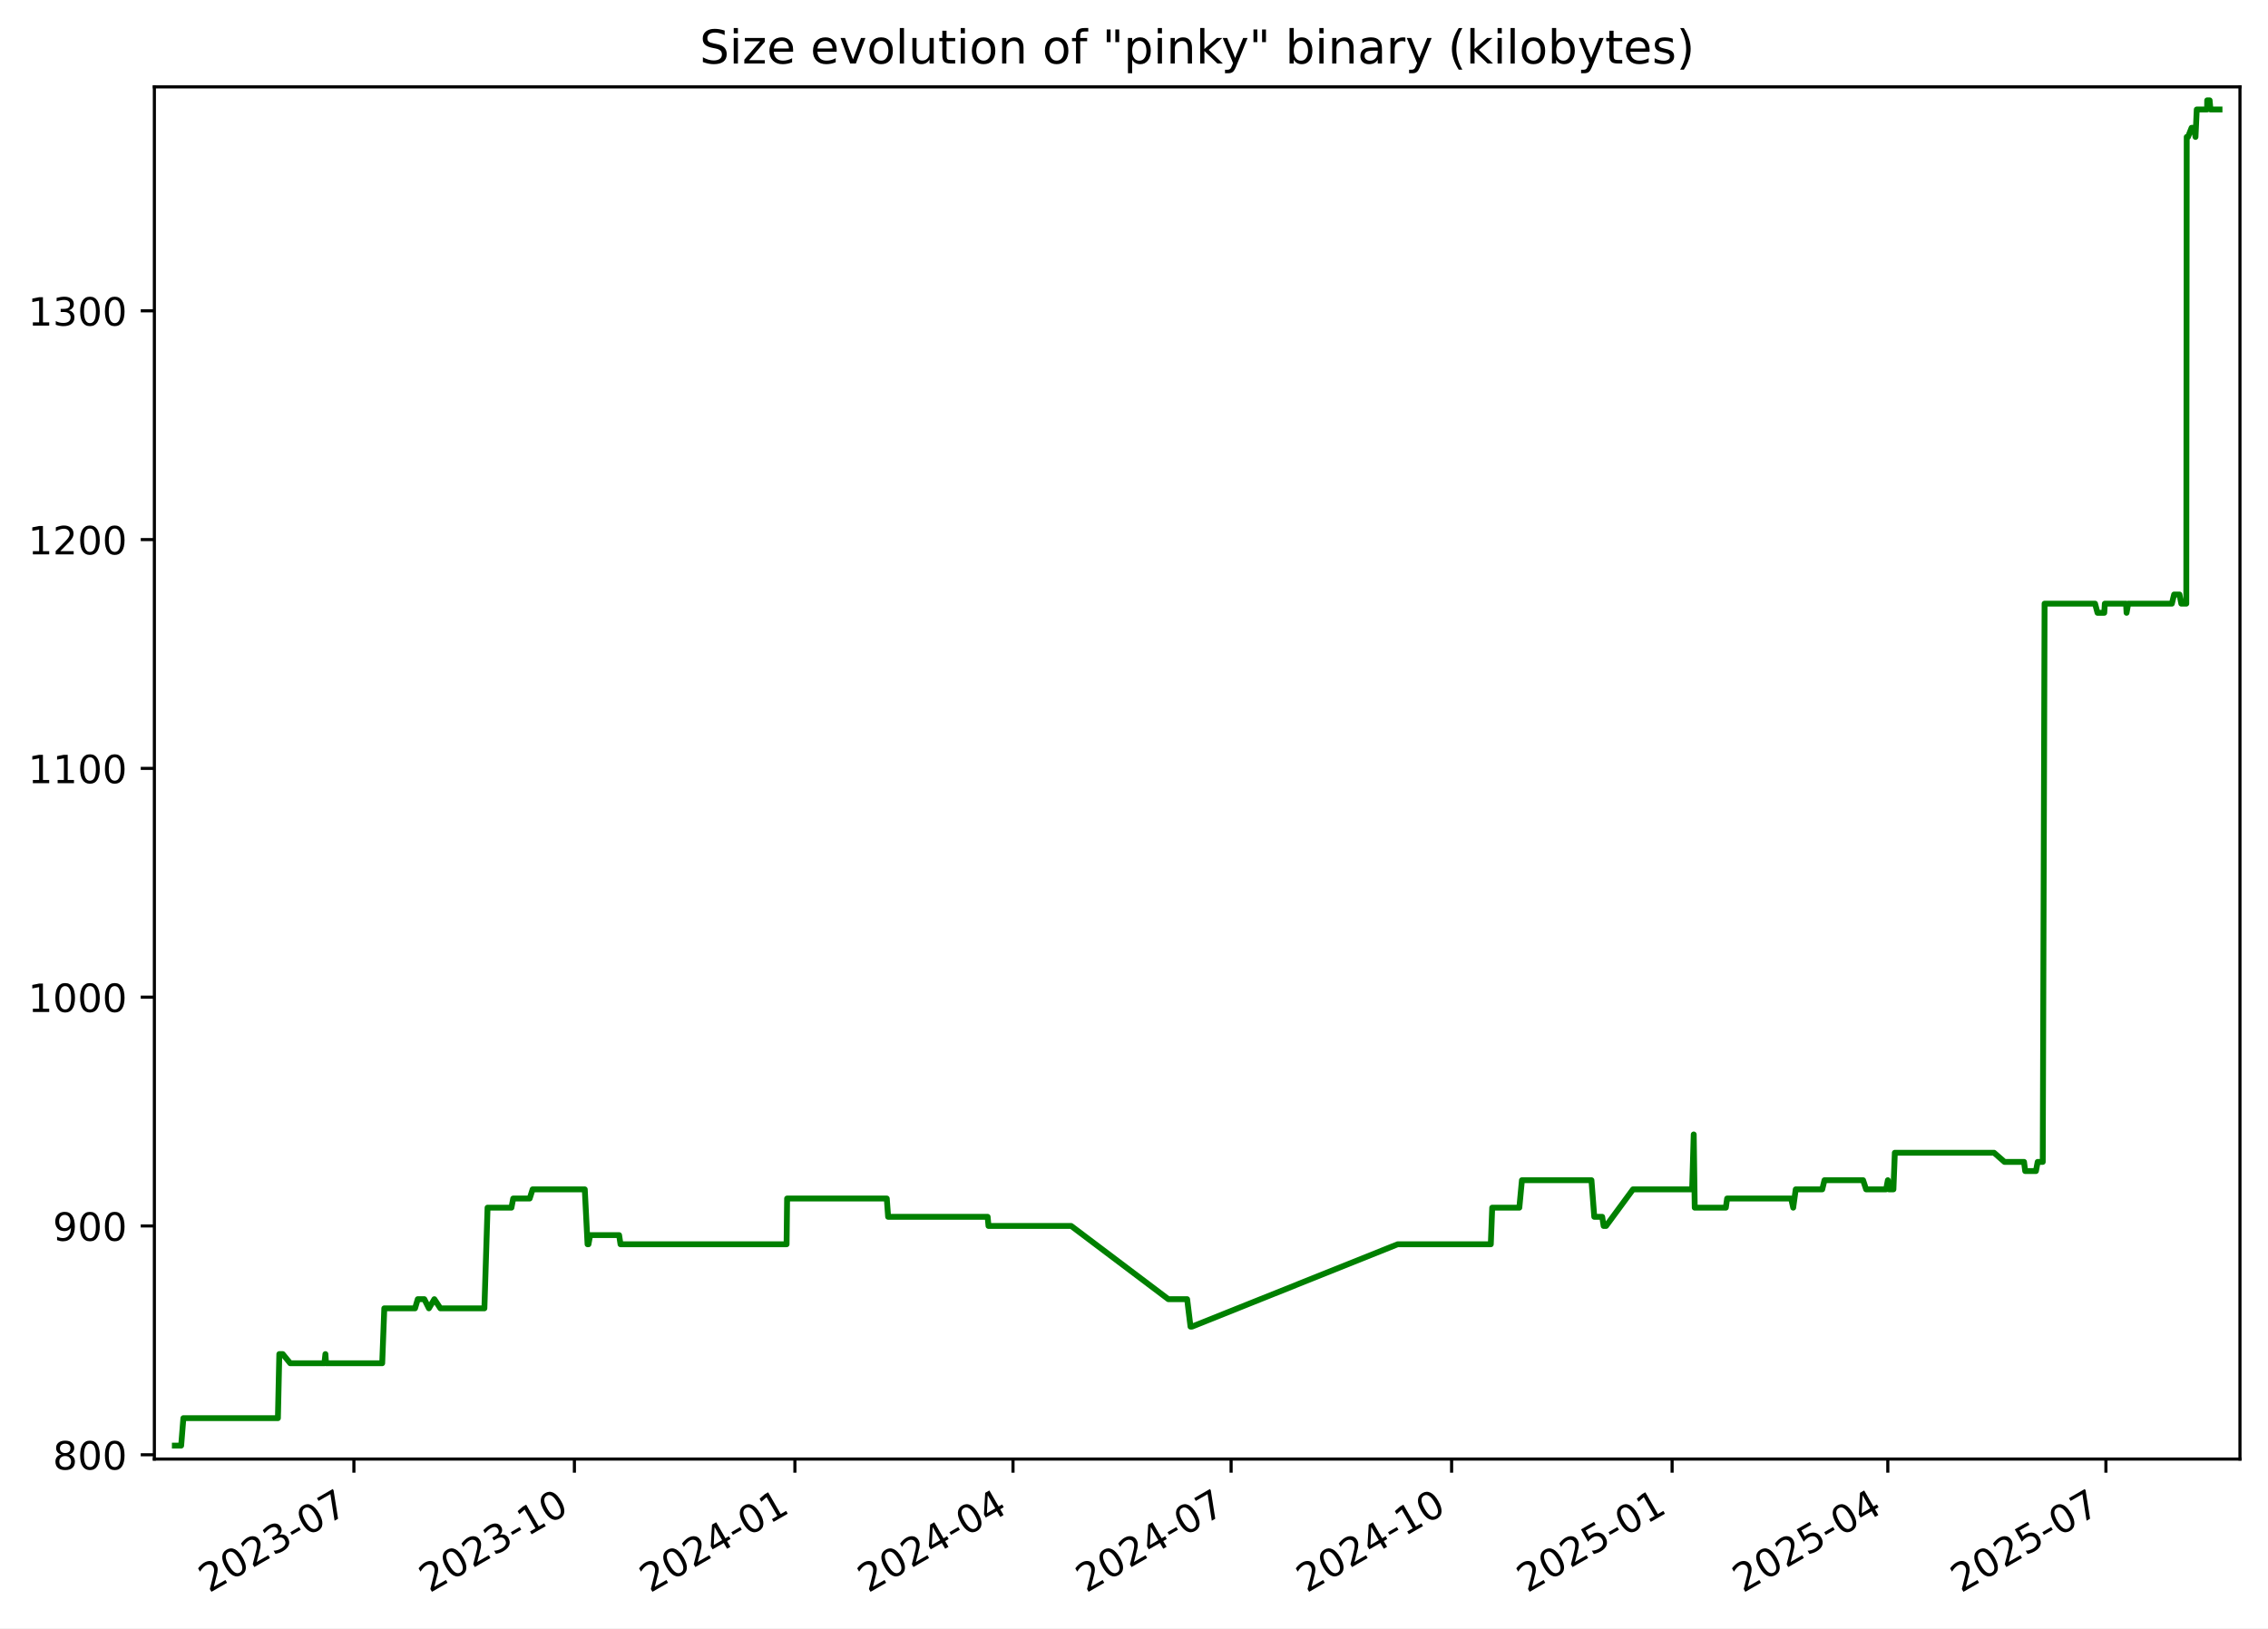
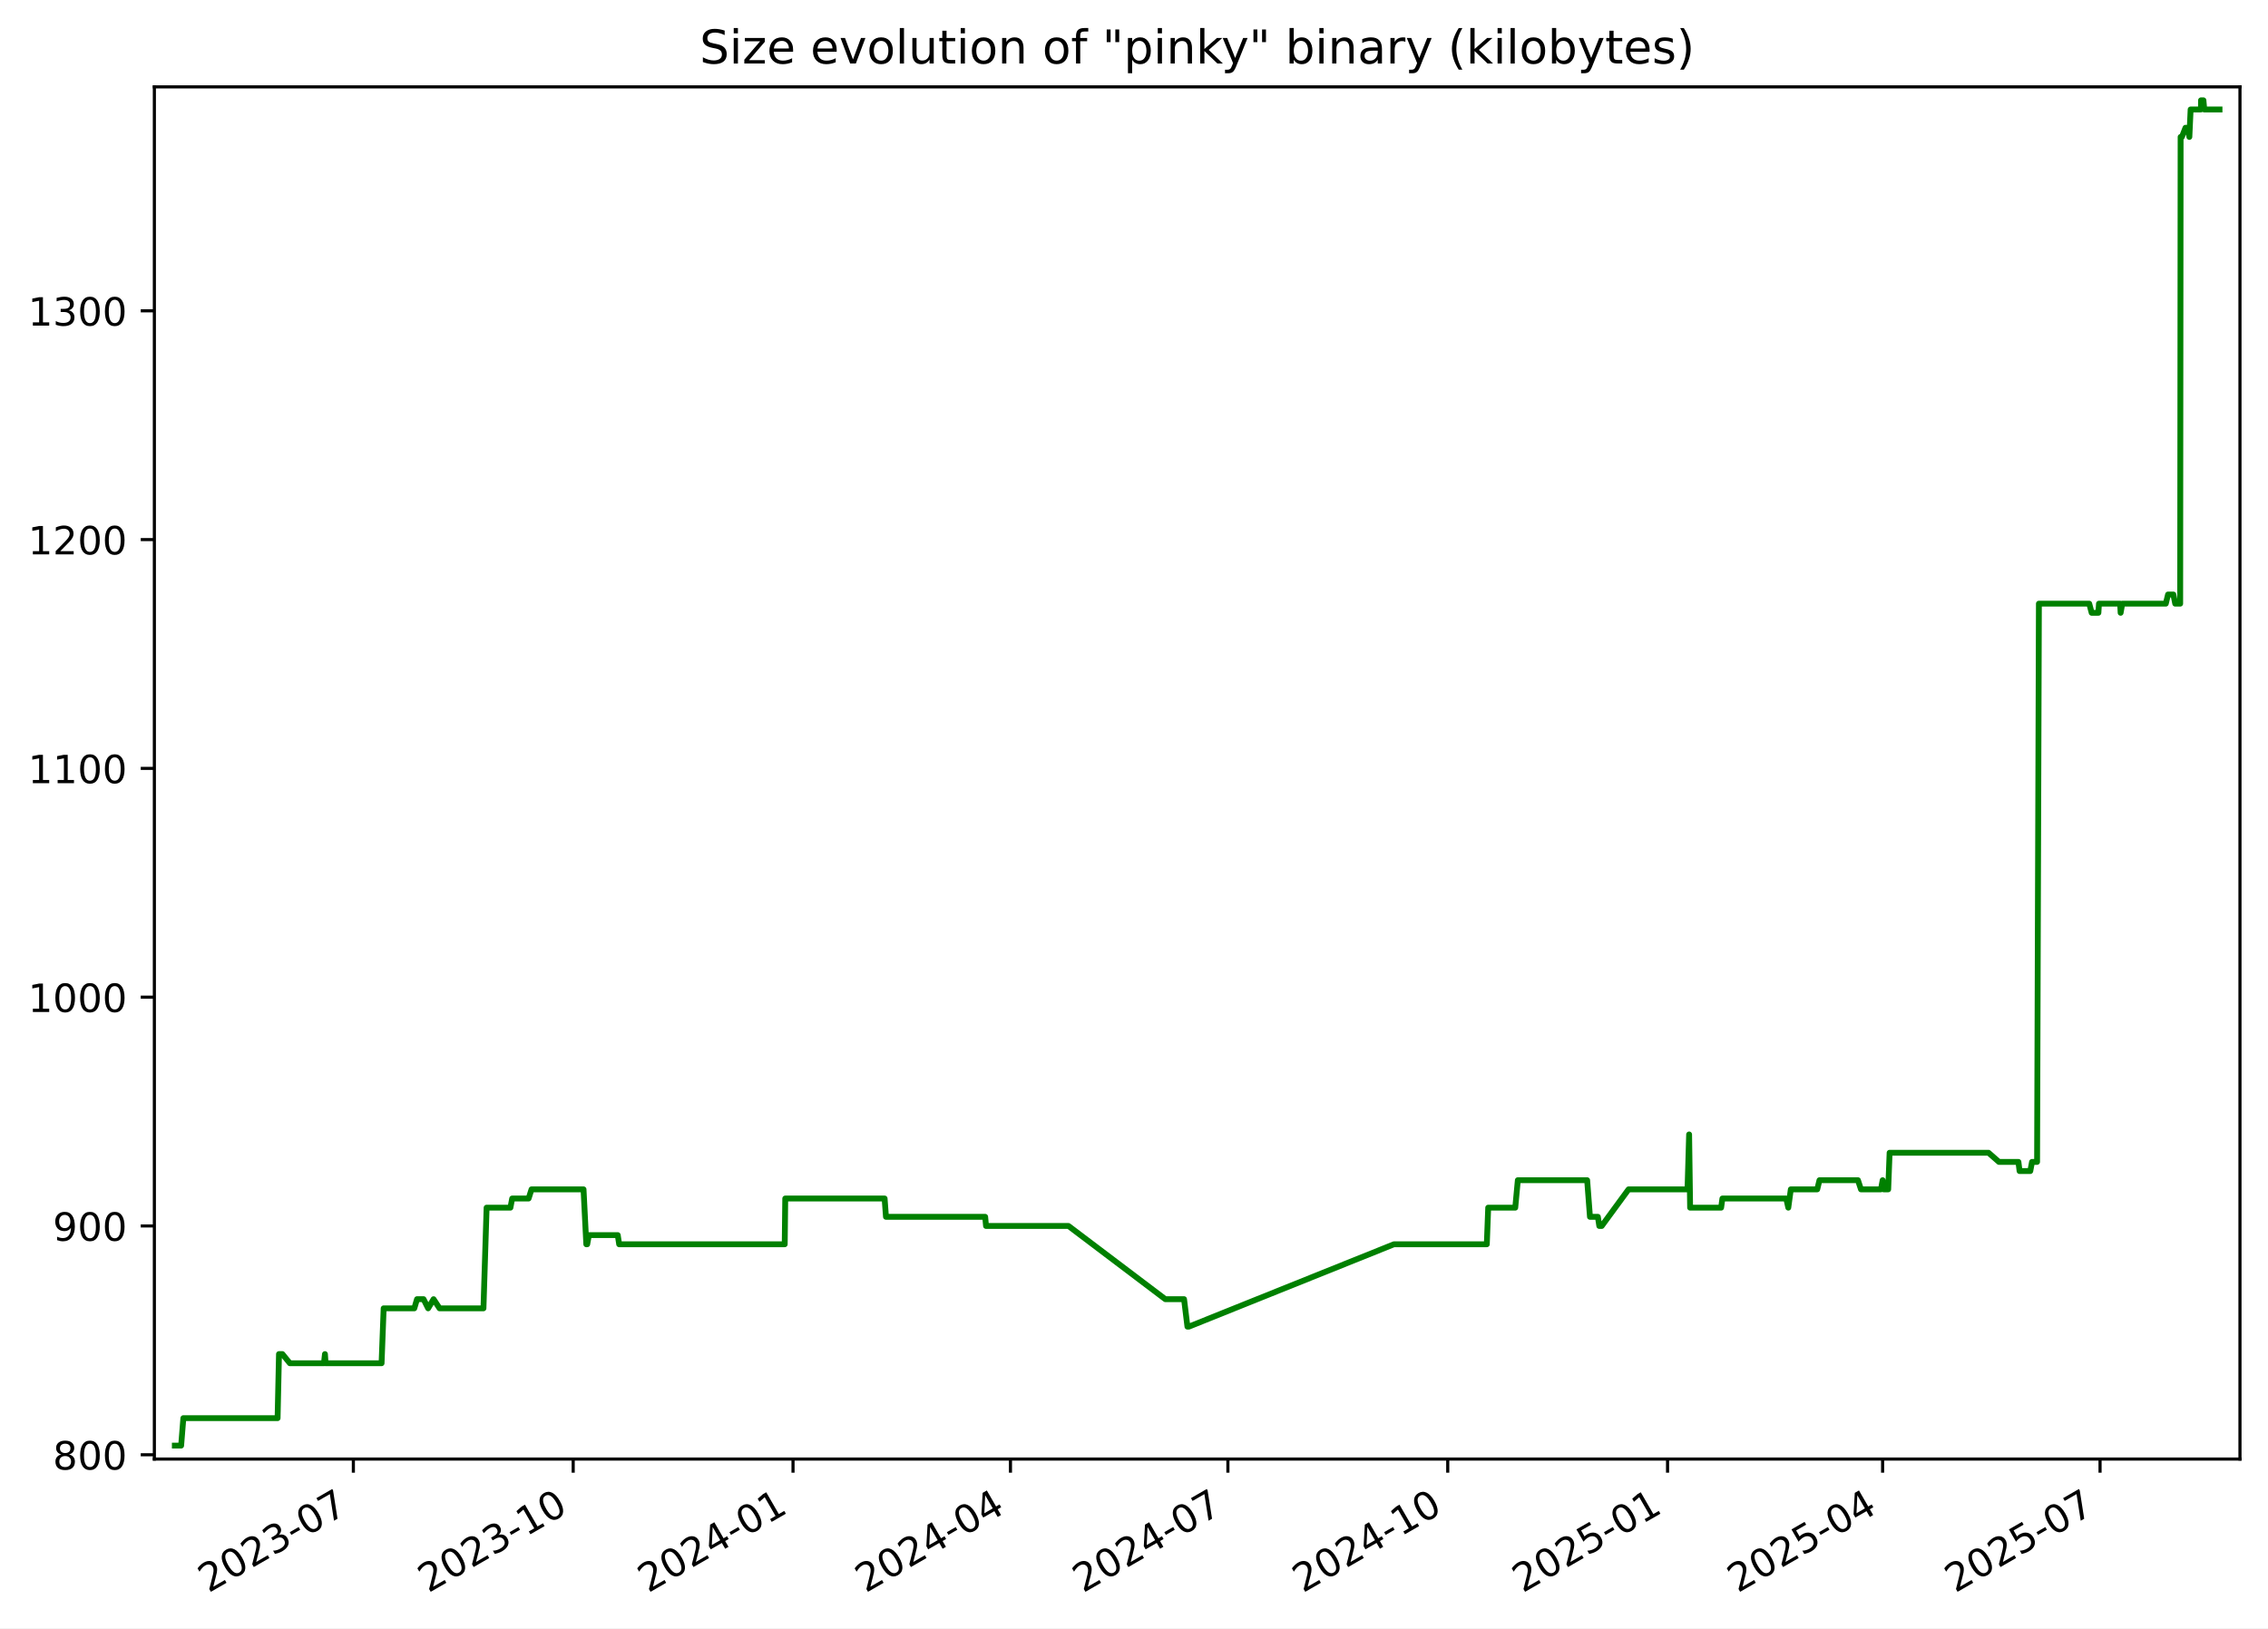
<svg xmlns="http://www.w3.org/2000/svg" xmlns:xlink="http://www.w3.org/1999/xlink" width="582.53pt" height="418.303pt" viewBox="0 0 582.53 418.303" version="1.1">
  <defs>
    <style type="text/css">*{stroke-linejoin: round; stroke-linecap: butt}</style>
  </defs>
  <g id="figure_1">
    <g id="patch_1">
      <path d="M -0 418.303  L 582.53 418.303  L 582.53 0  L -0 0  z " style="fill: #ffffff" />
    </g>
    <g id="axes_1">
      <g id="patch_2">
        <path d="M 39.65 374.83  L 575.33 374.83  L 575.33 22.318  L 39.65 22.318  z " style="fill: #ffffff" />
      </g>
      <g id="matplotlib.axis_1">
        <g id="xtick_1">
          <g id="line2d_1">
            <defs>
-               <path id="m0d96fb90bf" d="M 0 0  L 0 3.5  " style="stroke: #000000; stroke-width: 0.8" />
+               <path id="m6339c4b979" d="M 0 0  L 0 3.5  " style="stroke: #000000; stroke-width: 0.8" />
            </defs>
            <g>
-               <use xlink:href="#m0d96fb90bf" x="90.899" y="374.83" style="stroke: #000000; stroke-width: 0.8" />
+               <use xlink:href="#m6339c4b979" x="90.76" y="374.83" style="stroke: #000000; stroke-width: 0.8" />
            </g>
          </g>
          <g id="text_1">
-             <g transform="translate(53.6745 409.302) rotate(-30) scale(0.1 -0.1)">
+             <g transform="translate(53.53482 409.302) rotate(-30) scale(0.1 -0.1)">
              <defs>
                <path id="DejaVuSans-32" d="M 1228 531  L 3431 531  L 3431 0  L 469 0  L 469 531  Q 828 903 1448 1529  Q 2069 2156 2228 2338  Q 2531 2678 2651 2914  Q 2772 3150 2772 3378  Q 2772 3750 2511 3984  Q 2250 4219 1831 4219  Q 1534 4219 1204 4116  Q 875 4013 500 3803  L 500 4441  Q 881 4594 1212 4672  Q 1544 4750 1819 4750  Q 2544 4750 2975 4387  Q 3406 4025 3406 3419  Q 3406 3131 3298 2873  Q 3191 2616 2906 2266  Q 2828 2175 2409 1742  Q 1991 1309 1228 531  z " transform="scale(0.015625)" />
                <path id="DejaVuSans-30" d="M 2034 4250  Q 1547 4250 1301 3770  Q 1056 3291 1056 2328  Q 1056 1369 1301 889  Q 1547 409 2034 409  Q 2525 409 2770 889  Q 3016 1369 3016 2328  Q 3016 3291 2770 3770  Q 2525 4250 2034 4250  z M 2034 4750  Q 2819 4750 3233 4129  Q 3647 3509 3647 2328  Q 3647 1150 3233 529  Q 2819 -91 2034 -91  Q 1250 -91 836 529  Q 422 1150 422 2328  Q 422 3509 836 4129  Q 1250 4750 2034 4750  z " transform="scale(0.015625)" />
                <path id="DejaVuSans-33" d="M 2597 2516  Q 3050 2419 3304 2112  Q 3559 1806 3559 1356  Q 3559 666 3084 287  Q 2609 -91 1734 -91  Q 1441 -91 1130 -33  Q 819 25 488 141  L 488 750  Q 750 597 1062 519  Q 1375 441 1716 441  Q 2309 441 2620 675  Q 2931 909 2931 1356  Q 2931 1769 2642 2001  Q 2353 2234 1838 2234  L 1294 2234  L 1294 2753  L 1863 2753  Q 2328 2753 2575 2939  Q 2822 3125 2822 3475  Q 2822 3834 2567 4026  Q 2313 4219 1838 4219  Q 1578 4219 1281 4162  Q 984 4106 628 3988  L 628 4550  Q 988 4650 1302 4700  Q 1616 4750 1894 4750  Q 2613 4750 3031 4423  Q 3450 4097 3450 3541  Q 3450 3153 3228 2886  Q 3006 2619 2597 2516  z " transform="scale(0.015625)" />
                <path id="DejaVuSans-2d" d="M 313 2009  L 1997 2009  L 1997 1497  L 313 1497  L 313 2009  z " transform="scale(0.015625)" />
                <path id="DejaVuSans-37" d="M 525 4666  L 3525 4666  L 3525 4397  L 1831 0  L 1172 0  L 2766 4134  L 525 4134  L 525 4666  z " transform="scale(0.015625)" />
              </defs>
              <use xlink:href="#DejaVuSans-32" />
              <use xlink:href="#DejaVuSans-30" x="63.623" />
              <use xlink:href="#DejaVuSans-32" x="127.246" />
              <use xlink:href="#DejaVuSans-33" x="190.869" />
              <use xlink:href="#DejaVuSans-2d" x="254.492" />
              <use xlink:href="#DejaVuSans-30" x="290.576" />
              <use xlink:href="#DejaVuSans-37" x="354.199" />
            </g>
          </g>
        </g>
        <g id="xtick_2">
          <g id="line2d_2">
            <g>
-               <use xlink:href="#m0d96fb90bf" x="147.534" y="374.83" style="stroke: #000000; stroke-width: 0.8" />
+               <use xlink:href="#m6339c4b979" x="147.222" y="374.83" style="stroke: #000000; stroke-width: 0.8" />
            </g>
          </g>
          <g id="text_2">
-             <g transform="translate(110.3092 409.302) rotate(-30) scale(0.1 -0.1)">
+             <g transform="translate(109.9975 409.302) rotate(-30) scale(0.1 -0.1)">
              <defs>
                <path id="DejaVuSans-31" d="M 794 531  L 1825 531  L 1825 4091  L 703 3866  L 703 4441  L 1819 4666  L 2450 4666  L 2450 531  L 3481 531  L 3481 0  L 794 0  L 794 531  z " transform="scale(0.015625)" />
              </defs>
              <use xlink:href="#DejaVuSans-32" />
              <use xlink:href="#DejaVuSans-30" x="63.623" />
              <use xlink:href="#DejaVuSans-32" x="127.246" />
              <use xlink:href="#DejaVuSans-33" x="190.869" />
              <use xlink:href="#DejaVuSans-2d" x="254.492" />
              <use xlink:href="#DejaVuSans-31" x="290.576" />
              <use xlink:href="#DejaVuSans-30" x="354.199" />
            </g>
          </g>
        </g>
        <g id="xtick_3">
          <g id="line2d_3">
            <g>
-               <use xlink:href="#m0d96fb90bf" x="204.169" y="374.83" style="stroke: #000000; stroke-width: 0.8" />
+               <use xlink:href="#m6339c4b979" x="203.685" y="374.83" style="stroke: #000000; stroke-width: 0.8" />
            </g>
          </g>
          <g id="text_3">
-             <g transform="translate(166.9439 409.302) rotate(-30) scale(0.1 -0.1)">
+             <g transform="translate(166.4602 409.302) rotate(-30) scale(0.1 -0.1)">
              <defs>
                <path id="DejaVuSans-34" d="M 2419 4116  L 825 1625  L 2419 1625  L 2419 4116  z M 2253 4666  L 3047 4666  L 3047 1625  L 3713 1625  L 3713 1100  L 3047 1100  L 3047 0  L 2419 0  L 2419 1100  L 313 1100  L 313 1709  L 2253 4666  z " transform="scale(0.015625)" />
              </defs>
              <use xlink:href="#DejaVuSans-32" />
              <use xlink:href="#DejaVuSans-30" x="63.623" />
              <use xlink:href="#DejaVuSans-32" x="127.246" />
              <use xlink:href="#DejaVuSans-34" x="190.869" />
              <use xlink:href="#DejaVuSans-2d" x="254.492" />
              <use xlink:href="#DejaVuSans-30" x="290.576" />
              <use xlink:href="#DejaVuSans-31" x="354.199" />
            </g>
          </g>
        </g>
        <g id="xtick_4">
          <g id="line2d_4">
            <g>
-               <use xlink:href="#m0d96fb90bf" x="260.188" y="374.83" style="stroke: #000000; stroke-width: 0.8" />
+               <use xlink:href="#m6339c4b979" x="259.534" y="374.83" style="stroke: #000000; stroke-width: 0.8" />
            </g>
          </g>
          <g id="text_4">
-             <g transform="translate(222.9629 409.302) rotate(-30) scale(0.1 -0.1)">
+             <g transform="translate(222.3092 409.302) rotate(-30) scale(0.1 -0.1)">
              <use xlink:href="#DejaVuSans-32" />
              <use xlink:href="#DejaVuSans-30" x="63.623" />
              <use xlink:href="#DejaVuSans-32" x="127.246" />
              <use xlink:href="#DejaVuSans-34" x="190.869" />
              <use xlink:href="#DejaVuSans-2d" x="254.492" />
              <use xlink:href="#DejaVuSans-30" x="290.576" />
              <use xlink:href="#DejaVuSans-34" x="354.199" />
            </g>
          </g>
        </g>
        <g id="xtick_5">
          <g id="line2d_5">
            <g>
-               <use xlink:href="#m0d96fb90bf" x="316.207" y="374.83" style="stroke: #000000; stroke-width: 0.8" />
+               <use xlink:href="#m6339c4b979" x="315.383" y="374.83" style="stroke: #000000; stroke-width: 0.8" />
            </g>
          </g>
          <g id="text_5">
-             <g transform="translate(278.982 409.302) rotate(-30) scale(0.1 -0.1)">
+             <g transform="translate(278.1581 409.302) rotate(-30) scale(0.1 -0.1)">
              <use xlink:href="#DejaVuSans-32" />
              <use xlink:href="#DejaVuSans-30" x="63.623" />
              <use xlink:href="#DejaVuSans-32" x="127.246" />
              <use xlink:href="#DejaVuSans-34" x="190.869" />
              <use xlink:href="#DejaVuSans-2d" x="254.492" />
              <use xlink:href="#DejaVuSans-30" x="290.576" />
              <use xlink:href="#DejaVuSans-37" x="354.199" />
            </g>
          </g>
        </g>
        <g id="xtick_6">
          <g id="line2d_6">
            <g>
-               <use xlink:href="#m0d96fb90bf" x="372.842" y="374.83" style="stroke: #000000; stroke-width: 0.8" />
+               <use xlink:href="#m6339c4b979" x="371.846" y="374.83" style="stroke: #000000; stroke-width: 0.8" />
            </g>
          </g>
          <g id="text_6">
-             <g transform="translate(335.6167 409.302) rotate(-30) scale(0.1 -0.1)">
+             <g transform="translate(334.6208 409.302) rotate(-30) scale(0.1 -0.1)">
              <use xlink:href="#DejaVuSans-32" />
              <use xlink:href="#DejaVuSans-30" x="63.623" />
              <use xlink:href="#DejaVuSans-32" x="127.246" />
              <use xlink:href="#DejaVuSans-34" x="190.869" />
              <use xlink:href="#DejaVuSans-2d" x="254.492" />
              <use xlink:href="#DejaVuSans-31" x="290.576" />
              <use xlink:href="#DejaVuSans-30" x="354.199" />
            </g>
          </g>
        </g>
        <g id="xtick_7">
          <g id="line2d_7">
            <g>
-               <use xlink:href="#m0d96fb90bf" x="429.476" y="374.83" style="stroke: #000000; stroke-width: 0.8" />
+               <use xlink:href="#m6339c4b979" x="428.308" y="374.83" style="stroke: #000000; stroke-width: 0.8" />
            </g>
          </g>
          <g id="text_7">
-             <g transform="translate(392.2514 409.302) rotate(-30) scale(0.1 -0.1)">
+             <g transform="translate(391.0835 409.302) rotate(-30) scale(0.1 -0.1)">
              <defs>
                <path id="DejaVuSans-35" d="M 691 4666  L 3169 4666  L 3169 4134  L 1269 4134  L 1269 2991  Q 1406 3038 1543 3061  Q 1681 3084 1819 3084  Q 2600 3084 3056 2656  Q 3513 2228 3513 1497  Q 3513 744 3044 326  Q 2575 -91 1722 -91  Q 1428 -91 1123 -41  Q 819 9 494 109  L 494 744  Q 775 591 1075 516  Q 1375 441 1709 441  Q 2250 441 2565 725  Q 2881 1009 2881 1497  Q 2881 1984 2565 2268  Q 2250 2553 1709 2553  Q 1456 2553 1204 2497  Q 953 2441 691 2322  L 691 4666  z " transform="scale(0.015625)" />
              </defs>
              <use xlink:href="#DejaVuSans-32" />
              <use xlink:href="#DejaVuSans-30" x="63.623" />
              <use xlink:href="#DejaVuSans-32" x="127.246" />
              <use xlink:href="#DejaVuSans-35" x="190.869" />
              <use xlink:href="#DejaVuSans-2d" x="254.492" />
              <use xlink:href="#DejaVuSans-30" x="290.576" />
              <use xlink:href="#DejaVuSans-31" x="354.199" />
            </g>
          </g>
        </g>
        <g id="xtick_8">
          <g id="line2d_8">
            <g>
-               <use xlink:href="#m0d96fb90bf" x="484.88" y="374.83" style="stroke: #000000; stroke-width: 0.8" />
+               <use xlink:href="#m6339c4b979" x="483.544" y="374.83" style="stroke: #000000; stroke-width: 0.8" />
            </g>
          </g>
          <g id="text_8">
-             <g transform="translate(447.6548 409.302) rotate(-30) scale(0.1 -0.1)">
+             <g transform="translate(446.3188 409.302) rotate(-30) scale(0.1 -0.1)">
              <use xlink:href="#DejaVuSans-32" />
              <use xlink:href="#DejaVuSans-30" x="63.623" />
              <use xlink:href="#DejaVuSans-32" x="127.246" />
              <use xlink:href="#DejaVuSans-35" x="190.869" />
              <use xlink:href="#DejaVuSans-2d" x="254.492" />
              <use xlink:href="#DejaVuSans-30" x="290.576" />
              <use xlink:href="#DejaVuSans-34" x="354.199" />
            </g>
          </g>
        </g>
        <g id="xtick_9">
          <g id="line2d_9">
            <g>
-               <use xlink:href="#m0d96fb90bf" x="540.899" y="374.83" style="stroke: #000000; stroke-width: 0.8" />
+               <use xlink:href="#m6339c4b979" x="539.393" y="374.83" style="stroke: #000000; stroke-width: 0.8" />
            </g>
          </g>
          <g id="text_9">
-             <g transform="translate(503.6739 409.302) rotate(-30) scale(0.1 -0.1)">
+             <g transform="translate(502.1677 409.302) rotate(-30) scale(0.1 -0.1)">
              <use xlink:href="#DejaVuSans-32" />
              <use xlink:href="#DejaVuSans-30" x="63.623" />
              <use xlink:href="#DejaVuSans-32" x="127.246" />
              <use xlink:href="#DejaVuSans-35" x="190.869" />
              <use xlink:href="#DejaVuSans-2d" x="254.492" />
              <use xlink:href="#DejaVuSans-30" x="290.576" />
              <use xlink:href="#DejaVuSans-37" x="354.199" />
            </g>
          </g>
        </g>
      </g>
      <g id="matplotlib.axis_2">
        <g id="ytick_1">
          <g id="line2d_10">
            <defs>
-               <path id="mf8f1cc75b5" d="M 0 0  L -3.5 0  " style="stroke: #000000; stroke-width: 0.8" />
+               <path id="mab185dc9b2" d="M 0 0  L -3.5 0  " style="stroke: #000000; stroke-width: 0.8" />
            </defs>
            <g>
-               <use xlink:href="#mf8f1cc75b5" x="39.65" y="373.725" style="stroke: #000000; stroke-width: 0.8" />
+               <use xlink:href="#mab185dc9b2" x="39.65" y="373.725" style="stroke: #000000; stroke-width: 0.8" />
            </g>
          </g>
          <g id="text_10">
            <g transform="translate(13.5625 377.5244) scale(0.1 -0.1)">
              <defs>
                <path id="DejaVuSans-38" d="M 2034 2216  Q 1584 2216 1326 1975  Q 1069 1734 1069 1313  Q 1069 891 1326 650  Q 1584 409 2034 409  Q 2484 409 2743 651  Q 3003 894 3003 1313  Q 3003 1734 2745 1975  Q 2488 2216 2034 2216  z M 1403 2484  Q 997 2584 770 2862  Q 544 3141 544 3541  Q 544 4100 942 4425  Q 1341 4750 2034 4750  Q 2731 4750 3128 4425  Q 3525 4100 3525 3541  Q 3525 3141 3298 2862  Q 3072 2584 2669 2484  Q 3125 2378 3379 2068  Q 3634 1759 3634 1313  Q 3634 634 3220 271  Q 2806 -91 2034 -91  Q 1263 -91 848 271  Q 434 634 434 1313  Q 434 1759 690 2068  Q 947 2378 1403 2484  z M 1172 3481  Q 1172 3119 1398 2916  Q 1625 2713 2034 2713  Q 2441 2713 2670 2916  Q 2900 3119 2900 3481  Q 2900 3844 2670 4047  Q 2441 4250 2034 4250  Q 1625 4250 1398 4047  Q 1172 3844 1172 3481  z " transform="scale(0.015625)" />
              </defs>
              <use xlink:href="#DejaVuSans-38" />
              <use xlink:href="#DejaVuSans-30" x="63.623" />
              <use xlink:href="#DejaVuSans-30" x="127.246" />
            </g>
          </g>
        </g>
        <g id="ytick_2">
          <g id="line2d_11">
            <g>
-               <use xlink:href="#mf8f1cc75b5" x="39.65" y="314.95" style="stroke: #000000; stroke-width: 0.8" />
+               <use xlink:href="#mab185dc9b2" x="39.65" y="314.95" style="stroke: #000000; stroke-width: 0.8" />
            </g>
          </g>
          <g id="text_11">
            <g transform="translate(13.5625 318.7489) scale(0.1 -0.1)">
              <defs>
                <path id="DejaVuSans-39" d="M 703 97  L 703 672  Q 941 559 1184 500  Q 1428 441 1663 441  Q 2288 441 2617 861  Q 2947 1281 2994 2138  Q 2813 1869 2534 1725  Q 2256 1581 1919 1581  Q 1219 1581 811 2004  Q 403 2428 403 3163  Q 403 3881 828 4315  Q 1253 4750 1959 4750  Q 2769 4750 3195 4129  Q 3622 3509 3622 2328  Q 3622 1225 3098 567  Q 2575 -91 1691 -91  Q 1453 -91 1209 -44  Q 966 3 703 97  z M 1959 2075  Q 2384 2075 2632 2365  Q 2881 2656 2881 3163  Q 2881 3666 2632 3958  Q 2384 4250 1959 4250  Q 1534 4250 1286 3958  Q 1038 3666 1038 3163  Q 1038 2656 1286 2365  Q 1534 2075 1959 2075  z " transform="scale(0.015625)" />
              </defs>
              <use xlink:href="#DejaVuSans-39" />
              <use xlink:href="#DejaVuSans-30" x="63.623" />
              <use xlink:href="#DejaVuSans-30" x="127.246" />
            </g>
          </g>
        </g>
        <g id="ytick_3">
          <g id="line2d_12">
            <g>
-               <use xlink:href="#mf8f1cc75b5" x="39.65" y="256.174" style="stroke: #000000; stroke-width: 0.8" />
+               <use xlink:href="#mab185dc9b2" x="39.65" y="256.174" style="stroke: #000000; stroke-width: 0.8" />
            </g>
          </g>
          <g id="text_12">
            <g transform="translate(7.2 259.9733) scale(0.1 -0.1)">
              <use xlink:href="#DejaVuSans-31" />
              <use xlink:href="#DejaVuSans-30" x="63.623" />
              <use xlink:href="#DejaVuSans-30" x="127.246" />
              <use xlink:href="#DejaVuSans-30" x="190.869" />
            </g>
          </g>
        </g>
        <g id="ytick_4">
          <g id="line2d_13">
            <g>
-               <use xlink:href="#mf8f1cc75b5" x="39.65" y="197.399" style="stroke: #000000; stroke-width: 0.8" />
+               <use xlink:href="#mab185dc9b2" x="39.65" y="197.399" style="stroke: #000000; stroke-width: 0.8" />
            </g>
          </g>
          <g id="text_13">
            <g transform="translate(7.2 201.1978) scale(0.1 -0.1)">
              <use xlink:href="#DejaVuSans-31" />
              <use xlink:href="#DejaVuSans-31" x="63.623" />
              <use xlink:href="#DejaVuSans-30" x="127.246" />
              <use xlink:href="#DejaVuSans-30" x="190.869" />
            </g>
          </g>
        </g>
        <g id="ytick_5">
          <g id="line2d_14">
            <g>
-               <use xlink:href="#mf8f1cc75b5" x="39.65" y="138.623" style="stroke: #000000; stroke-width: 0.8" />
+               <use xlink:href="#mab185dc9b2" x="39.65" y="138.623" style="stroke: #000000; stroke-width: 0.8" />
            </g>
          </g>
          <g id="text_14">
            <g transform="translate(7.2 142.4223) scale(0.1 -0.1)">
              <use xlink:href="#DejaVuSans-31" />
              <use xlink:href="#DejaVuSans-32" x="63.623" />
              <use xlink:href="#DejaVuSans-30" x="127.246" />
              <use xlink:href="#DejaVuSans-30" x="190.869" />
            </g>
          </g>
        </g>
        <g id="ytick_6">
          <g id="line2d_15">
            <g>
-               <use xlink:href="#mf8f1cc75b5" x="39.65" y="79.848" style="stroke: #000000; stroke-width: 0.8" />
+               <use xlink:href="#mab185dc9b2" x="39.65" y="79.848" style="stroke: #000000; stroke-width: 0.8" />
            </g>
          </g>
          <g id="text_15">
            <g transform="translate(7.2 83.64681) scale(0.1 -0.1)">
              <use xlink:href="#DejaVuSans-31" />
              <use xlink:href="#DejaVuSans-33" x="63.623" />
              <use xlink:href="#DejaVuSans-30" x="127.246" />
              <use xlink:href="#DejaVuSans-30" x="190.869" />
            </g>
          </g>
        </g>
      </g>
      <g id="line2d_16">
-         <path d="M 44.902 371.374  L 46.531 371.374  L 47.101 364.321  L 71.381 364.321  L 71.741 347.864  L 72.621 347.864  L 74.539 350.215  L 83.322 350.215  L 83.584 347.864  L 83.74 350.215  L 98.169 350.215  L 98.705 336.109  L 106.602 336.109  L 107.301 333.758  L 108.985 333.758  L 110.165 336.109  L 111.561 333.758  L 113.107 336.109  L 124.417 336.109  L 125.228 310.248  L 131.363 310.248  L 131.815 307.897  L 136.048 307.897  L 136.8 305.546  L 150.2 305.546  L 150.914 319.652  L 151.147 319.652  L 151.58 317.301  L 159.017 317.301  L 159.378 319.652  L 202.032 319.652  L 202.165 307.897  L 227.768 307.897  L 228.113 312.599  L 253.674 312.599  L 253.893 314.95  L 275.135 314.95  L 300.085 333.758  L 304.914 333.758  L 305.781 340.811  L 306.156 340.811  L 358.981 319.652  L 382.91 319.652  L 383.269 310.248  L 390.237 310.248  L 390.903 303.195  L 408.763 303.195  L 409.485 312.599  L 411.524 312.599  L 411.89 314.95  L 412.516 314.95  L 419.431 305.546  L 434.62 305.546  L 435.03 291.439  L 435.288 310.248  L 443.277 310.248  L 443.607 307.897  L 460.047 307.897  L 460.581 310.248  L 461.228 305.546  L 468.035 305.546  L 468.615 303.195  L 478.529 303.195  L 479.307 305.546  L 484.446 305.546  L 484.89 303.195  L 485.163 305.546  L 486.319 305.546  L 486.682 296.141  L 512.165 296.141  L 514.854 298.492  L 519.869 298.492  L 520.165 300.844  L 522.926 300.844  L 523.372 298.492  L 524.678 298.492  L 525.146 155.08  L 538.111 155.08  L 538.74 157.431  L 540.475 157.431  L 540.62 155.08  L 546.077 155.08  L 546.2 157.431  L 546.623 155.08  L 557.836 155.08  L 558.418 152.729  L 559.789 152.729  L 560.266 155.08  L 561.544 155.08  L 561.654 35.178  L 561.986 35.178  L 562.904 32.827  L 563.508 32.827  L 563.908 35.178  L 564.233 28.125  L 566.892 28.125  L 566.913 25.774  L 567.535 25.774  L 567.746 28.125  L 570.078 28.125  L 570.078 28.125  " clip-path="url(#pb0f2b9fc76)" style="fill: none; stroke: #008000; stroke-width: 1.5; stroke-linecap: square" />
+         <path d="M 44.902 371.374  L 46.526 371.374  L 47.095 364.321  L 71.3 364.321  L 71.659 347.864  L 72.536 347.864  L 74.449 350.215  L 83.205 350.215  L 83.466 347.864  L 83.622 350.215  L 98.007 350.215  L 98.542 336.109  L 106.415 336.109  L 107.111 333.758  L 108.79 333.758  L 109.967 336.109  L 111.358 333.758  L 112.9 336.109  L 124.176 336.109  L 124.984 310.248  L 131.1 310.248  L 131.551 307.897  L 135.771 307.897  L 136.521 305.546  L 149.88 305.546  L 150.592 319.652  L 150.825 319.652  L 151.256 317.301  L 158.67 317.301  L 159.031 319.652  L 201.555 319.652  L 201.688 307.897  L 227.212 307.897  L 227.557 312.599  L 253.04 312.599  L 253.258 314.95  L 274.436 314.95  L 299.311 333.758  L 304.124 333.758  L 304.989 340.811  L 305.363 340.811  L 358.028 319.652  L 381.884 319.652  L 382.241 310.248  L 389.189 310.248  L 389.852 303.195  L 407.658 303.195  L 408.378 312.599  L 410.411 312.599  L 410.775 314.95  L 411.4 314.95  L 418.293 305.546  L 433.436 305.546  L 433.846 291.439  L 434.103 310.248  L 442.068 310.248  L 442.396 307.897  L 458.787 307.897  L 459.319 310.248  L 459.963 305.546  L 466.75 305.546  L 467.328 303.195  L 477.212 303.195  L 477.988 305.546  L 483.112 305.546  L 483.554 303.195  L 483.827 305.546  L 484.979 305.546  L 485.34 296.141  L 510.746 296.141  L 513.427 298.492  L 518.427 298.492  L 518.722 300.844  L 521.475 300.844  L 521.919 298.492  L 523.221 298.492  L 523.687 155.08  L 536.614 155.08  L 537.24 157.431  L 538.97 157.431  L 539.114 155.08  L 544.555 155.08  L 544.678 157.431  L 545.1 155.08  L 556.279 155.08  L 556.858 152.729  L 558.225 152.729  L 558.701 155.08  L 559.975 155.08  L 560.085 35.178  L 560.415 35.178  L 561.331 32.827  L 561.933 32.827  L 562.332 35.178  L 562.656 28.125  L 565.307 28.125  L 565.327 25.774  L 565.948 25.774  L 566.158 28.125  L 570.078 28.125  L 570.078 28.125  " clip-path="url(#pfd3a5b1ca0)" style="fill: none; stroke: #008000; stroke-width: 1.5; stroke-linecap: square" />
      </g>
      <g id="patch_3">
        <path d="M 39.65 374.83  L 39.65 22.318  " style="fill: none; stroke: #000000; stroke-width: 0.8; stroke-linejoin: miter; stroke-linecap: square" />
      </g>
      <g id="patch_4">
        <path d="M 575.33 374.83  L 575.33 22.318  " style="fill: none; stroke: #000000; stroke-width: 0.8; stroke-linejoin: miter; stroke-linecap: square" />
      </g>
      <g id="patch_5">
        <path d="M 39.65 374.83  L 575.33 374.83  " style="fill: none; stroke: #000000; stroke-width: 0.8; stroke-linejoin: miter; stroke-linecap: square" />
      </g>
      <g id="patch_6">
        <path d="M 39.65 22.318  L 575.33 22.318  " style="fill: none; stroke: #000000; stroke-width: 0.8; stroke-linejoin: miter; stroke-linecap: square" />
      </g>
      <g id="text_16">
        <g transform="translate(179.7078 16.31812) scale(0.12 -0.12)">
          <defs>
            <path id="DejaVuSans-53" d="M 3425 4513  L 3425 3897  Q 3066 4069 2747 4153  Q 2428 4238 2131 4238  Q 1616 4238 1336 4038  Q 1056 3838 1056 3469  Q 1056 3159 1242 3001  Q 1428 2844 1947 2747  L 2328 2669  Q 3034 2534 3370 2195  Q 3706 1856 3706 1288  Q 3706 609 3251 259  Q 2797 -91 1919 -91  Q 1588 -91 1214 -16  Q 841 59 441 206  L 441 856  Q 825 641 1194 531  Q 1563 422 1919 422  Q 2459 422 2753 634  Q 3047 847 3047 1241  Q 3047 1584 2836 1778  Q 2625 1972 2144 2069  L 1759 2144  Q 1053 2284 737 2584  Q 422 2884 422 3419  Q 422 4038 858 4394  Q 1294 4750 2059 4750  Q 2388 4750 2728 4690  Q 3069 4631 3425 4513  z " transform="scale(0.015625)" />
            <path id="DejaVuSans-69" d="M 603 3500  L 1178 3500  L 1178 0  L 603 0  L 603 3500  z M 603 4863  L 1178 4863  L 1178 4134  L 603 4134  L 603 4863  z " transform="scale(0.015625)" />
            <path id="DejaVuSans-7a" d="M 353 3500  L 3084 3500  L 3084 2975  L 922 459  L 3084 459  L 3084 0  L 275 0  L 275 525  L 2438 3041  L 353 3041  L 353 3500  z " transform="scale(0.015625)" />
            <path id="DejaVuSans-65" d="M 3597 1894  L 3597 1613  L 953 1613  Q 991 1019 1311 708  Q 1631 397 2203 397  Q 2534 397 2845 478  Q 3156 559 3463 722  L 3463 178  Q 3153 47 2828 -22  Q 2503 -91 2169 -91  Q 1331 -91 842 396  Q 353 884 353 1716  Q 353 2575 817 3079  Q 1281 3584 2069 3584  Q 2775 3584 3186 3129  Q 3597 2675 3597 1894  z M 3022 2063  Q 3016 2534 2758 2815  Q 2500 3097 2075 3097  Q 1594 3097 1305 2825  Q 1016 2553 972 2059  L 3022 2063  z " transform="scale(0.015625)" />
            <path id="DejaVuSans-20" transform="scale(0.015625)" />
            <path id="DejaVuSans-76" d="M 191 3500  L 800 3500  L 1894 563  L 2988 3500  L 3597 3500  L 2284 0  L 1503 0  L 191 3500  z " transform="scale(0.015625)" />
            <path id="DejaVuSans-6f" d="M 1959 3097  Q 1497 3097 1228 2736  Q 959 2375 959 1747  Q 959 1119 1226 758  Q 1494 397 1959 397  Q 2419 397 2687 759  Q 2956 1122 2956 1747  Q 2956 2369 2687 2733  Q 2419 3097 1959 3097  z M 1959 3584  Q 2709 3584 3137 3096  Q 3566 2609 3566 1747  Q 3566 888 3137 398  Q 2709 -91 1959 -91  Q 1206 -91 779 398  Q 353 888 353 1747  Q 353 2609 779 3096  Q 1206 3584 1959 3584  z " transform="scale(0.015625)" />
            <path id="DejaVuSans-6c" d="M 603 4863  L 1178 4863  L 1178 0  L 603 0  L 603 4863  z " transform="scale(0.015625)" />
            <path id="DejaVuSans-75" d="M 544 1381  L 544 3500  L 1119 3500  L 1119 1403  Q 1119 906 1312 657  Q 1506 409 1894 409  Q 2359 409 2629 706  Q 2900 1003 2900 1516  L 2900 3500  L 3475 3500  L 3475 0  L 2900 0  L 2900 538  Q 2691 219 2414 64  Q 2138 -91 1772 -91  Q 1169 -91 856 284  Q 544 659 544 1381  z M 1991 3584  L 1991 3584  z " transform="scale(0.015625)" />
            <path id="DejaVuSans-74" d="M 1172 4494  L 1172 3500  L 2356 3500  L 2356 3053  L 1172 3053  L 1172 1153  Q 1172 725 1289 603  Q 1406 481 1766 481  L 2356 481  L 2356 0  L 1766 0  Q 1100 0 847 248  Q 594 497 594 1153  L 594 3053  L 172 3053  L 172 3500  L 594 3500  L 594 4494  L 1172 4494  z " transform="scale(0.015625)" />
            <path id="DejaVuSans-6e" d="M 3513 2113  L 3513 0  L 2938 0  L 2938 2094  Q 2938 2591 2744 2837  Q 2550 3084 2163 3084  Q 1697 3084 1428 2787  Q 1159 2491 1159 1978  L 1159 0  L 581 0  L 581 3500  L 1159 3500  L 1159 2956  Q 1366 3272 1645 3428  Q 1925 3584 2291 3584  Q 2894 3584 3203 3211  Q 3513 2838 3513 2113  z " transform="scale(0.015625)" />
            <path id="DejaVuSans-66" d="M 2375 4863  L 2375 4384  L 1825 4384  Q 1516 4384 1395 4259  Q 1275 4134 1275 3809  L 1275 3500  L 2222 3500  L 2222 3053  L 1275 3053  L 1275 0  L 697 0  L 697 3053  L 147 3053  L 147 3500  L 697 3500  L 697 3744  Q 697 4328 969 4595  Q 1241 4863 1831 4863  L 2375 4863  z " transform="scale(0.015625)" />
            <path id="DejaVuSans-22" d="M 1147 4666  L 1147 2931  L 616 2931  L 616 4666  L 1147 4666  z M 2328 4666  L 2328 2931  L 1797 2931  L 1797 4666  L 2328 4666  z " transform="scale(0.015625)" />
            <path id="DejaVuSans-70" d="M 1159 525  L 1159 -1331  L 581 -1331  L 581 3500  L 1159 3500  L 1159 2969  Q 1341 3281 1617 3432  Q 1894 3584 2278 3584  Q 2916 3584 3314 3078  Q 3713 2572 3713 1747  Q 3713 922 3314 415  Q 2916 -91 2278 -91  Q 1894 -91 1617 61  Q 1341 213 1159 525  z M 3116 1747  Q 3116 2381 2855 2742  Q 2594 3103 2138 3103  Q 1681 3103 1420 2742  Q 1159 2381 1159 1747  Q 1159 1113 1420 752  Q 1681 391 2138 391  Q 2594 391 2855 752  Q 3116 1113 3116 1747  z " transform="scale(0.015625)" />
            <path id="DejaVuSans-6b" d="M 581 4863  L 1159 4863  L 1159 1991  L 2875 3500  L 3609 3500  L 1753 1863  L 3688 0  L 2938 0  L 1159 1709  L 1159 0  L 581 0  L 581 4863  z " transform="scale(0.015625)" />
            <path id="DejaVuSans-79" d="M 2059 -325  Q 1816 -950 1584 -1140  Q 1353 -1331 966 -1331  L 506 -1331  L 506 -850  L 844 -850  Q 1081 -850 1212 -737  Q 1344 -625 1503 -206  L 1606 56  L 191 3500  L 800 3500  L 1894 763  L 2988 3500  L 3597 3500  L 2059 -325  z " transform="scale(0.015625)" />
            <path id="DejaVuSans-62" d="M 3116 1747  Q 3116 2381 2855 2742  Q 2594 3103 2138 3103  Q 1681 3103 1420 2742  Q 1159 2381 1159 1747  Q 1159 1113 1420 752  Q 1681 391 2138 391  Q 2594 391 2855 752  Q 3116 1113 3116 1747  z M 1159 2969  Q 1341 3281 1617 3432  Q 1894 3584 2278 3584  Q 2916 3584 3314 3078  Q 3713 2572 3713 1747  Q 3713 922 3314 415  Q 2916 -91 2278 -91  Q 1894 -91 1617 61  Q 1341 213 1159 525  L 1159 0  L 581 0  L 581 4863  L 1159 4863  L 1159 2969  z " transform="scale(0.015625)" />
            <path id="DejaVuSans-61" d="M 2194 1759  Q 1497 1759 1228 1600  Q 959 1441 959 1056  Q 959 750 1161 570  Q 1363 391 1709 391  Q 2188 391 2477 730  Q 2766 1069 2766 1631  L 2766 1759  L 2194 1759  z M 3341 1997  L 3341 0  L 2766 0  L 2766 531  Q 2569 213 2275 61  Q 1981 -91 1556 -91  Q 1019 -91 701 211  Q 384 513 384 1019  Q 384 1609 779 1909  Q 1175 2209 1959 2209  L 2766 2209  L 2766 2266  Q 2766 2663 2505 2880  Q 2244 3097 1772 3097  Q 1472 3097 1187 3025  Q 903 2953 641 2809  L 641 3341  Q 956 3463 1253 3523  Q 1550 3584 1831 3584  Q 2591 3584 2966 3190  Q 3341 2797 3341 1997  z " transform="scale(0.015625)" />
            <path id="DejaVuSans-72" d="M 2631 2963  Q 2534 3019 2420 3045  Q 2306 3072 2169 3072  Q 1681 3072 1420 2755  Q 1159 2438 1159 1844  L 1159 0  L 581 0  L 581 3500  L 1159 3500  L 1159 2956  Q 1341 3275 1631 3429  Q 1922 3584 2338 3584  Q 2397 3584 2469 3576  Q 2541 3569 2628 3553  L 2631 2963  z " transform="scale(0.015625)" />
            <path id="DejaVuSans-28" d="M 1984 4856  Q 1566 4138 1362 3434  Q 1159 2731 1159 2009  Q 1159 1288 1364 580  Q 1569 -128 1984 -844  L 1484 -844  Q 1016 -109 783 600  Q 550 1309 550 2009  Q 550 2706 781 3412  Q 1013 4119 1484 4856  L 1984 4856  z " transform="scale(0.015625)" />
            <path id="DejaVuSans-73" d="M 2834 3397  L 2834 2853  Q 2591 2978 2328 3040  Q 2066 3103 1784 3103  Q 1356 3103 1142 2972  Q 928 2841 928 2578  Q 928 2378 1081 2264  Q 1234 2150 1697 2047  L 1894 2003  Q 2506 1872 2764 1633  Q 3022 1394 3022 966  Q 3022 478 2636 193  Q 2250 -91 1575 -91  Q 1294 -91 989 -36  Q 684 19 347 128  L 347 722  Q 666 556 975 473  Q 1284 391 1588 391  Q 1994 391 2212 530  Q 2431 669 2431 922  Q 2431 1156 2273 1281  Q 2116 1406 1581 1522  L 1381 1569  Q 847 1681 609 1914  Q 372 2147 372 2553  Q 372 3047 722 3315  Q 1072 3584 1716 3584  Q 2034 3584 2315 3537  Q 2597 3491 2834 3397  z " transform="scale(0.015625)" />
            <path id="DejaVuSans-29" d="M 513 4856  L 1013 4856  Q 1481 4119 1714 3412  Q 1947 2706 1947 2009  Q 1947 1309 1714 600  Q 1481 -109 1013 -844  L 513 -844  Q 928 -128 1133 580  Q 1338 1288 1338 2009  Q 1338 2731 1133 3434  Q 928 4138 513 4856  z " transform="scale(0.015625)" />
          </defs>
          <use xlink:href="#DejaVuSans-53" />
          <use xlink:href="#DejaVuSans-69" x="63.477" />
          <use xlink:href="#DejaVuSans-7a" x="91.26" />
          <use xlink:href="#DejaVuSans-65" x="143.75" />
          <use xlink:href="#DejaVuSans-20" x="205.273" />
          <use xlink:href="#DejaVuSans-65" x="237.061" />
          <use xlink:href="#DejaVuSans-76" x="298.584" />
          <use xlink:href="#DejaVuSans-6f" x="357.764" />
          <use xlink:href="#DejaVuSans-6c" x="418.945" />
          <use xlink:href="#DejaVuSans-75" x="446.729" />
          <use xlink:href="#DejaVuSans-74" x="510.107" />
          <use xlink:href="#DejaVuSans-69" x="549.316" />
          <use xlink:href="#DejaVuSans-6f" x="577.1" />
          <use xlink:href="#DejaVuSans-6e" x="638.281" />
          <use xlink:href="#DejaVuSans-20" x="701.66" />
          <use xlink:href="#DejaVuSans-6f" x="733.447" />
          <use xlink:href="#DejaVuSans-66" x="794.629" />
          <use xlink:href="#DejaVuSans-20" x="829.834" />
          <use xlink:href="#DejaVuSans-22" x="861.621" />
          <use xlink:href="#DejaVuSans-70" x="907.617" />
          <use xlink:href="#DejaVuSans-69" x="971.094" />
          <use xlink:href="#DejaVuSans-6e" x="998.877" />
          <use xlink:href="#DejaVuSans-6b" x="1062.256" />
          <use xlink:href="#DejaVuSans-79" x="1116.541" />
          <use xlink:href="#DejaVuSans-22" x="1175.721" />
          <use xlink:href="#DejaVuSans-20" x="1221.717" />
          <use xlink:href="#DejaVuSans-62" x="1253.504" />
          <use xlink:href="#DejaVuSans-69" x="1316.98" />
          <use xlink:href="#DejaVuSans-6e" x="1344.764" />
          <use xlink:href="#DejaVuSans-61" x="1408.143" />
          <use xlink:href="#DejaVuSans-72" x="1469.422" />
          <use xlink:href="#DejaVuSans-79" x="1510.535" />
          <use xlink:href="#DejaVuSans-20" x="1569.715" />
          <use xlink:href="#DejaVuSans-28" x="1601.502" />
          <use xlink:href="#DejaVuSans-6b" x="1640.516" />
          <use xlink:href="#DejaVuSans-69" x="1698.426" />
          <use xlink:href="#DejaVuSans-6c" x="1726.209" />
          <use xlink:href="#DejaVuSans-6f" x="1753.992" />
          <use xlink:href="#DejaVuSans-62" x="1815.174" />
          <use xlink:href="#DejaVuSans-79" x="1878.65" />
          <use xlink:href="#DejaVuSans-74" x="1937.83" />
          <use xlink:href="#DejaVuSans-65" x="1977.039" />
          <use xlink:href="#DejaVuSans-73" x="2038.562" />
          <use xlink:href="#DejaVuSans-29" x="2090.662" />
        </g>
      </g>
    </g>
  </g>
  <defs>
-     <clipPath id="pb0f2b9fc76">
+     <clipPath id="pfd3a5b1ca0">
      <rect x="39.65" y="22.318" width="535.68" height="352.512" />
    </clipPath>
  </defs>
</svg>
